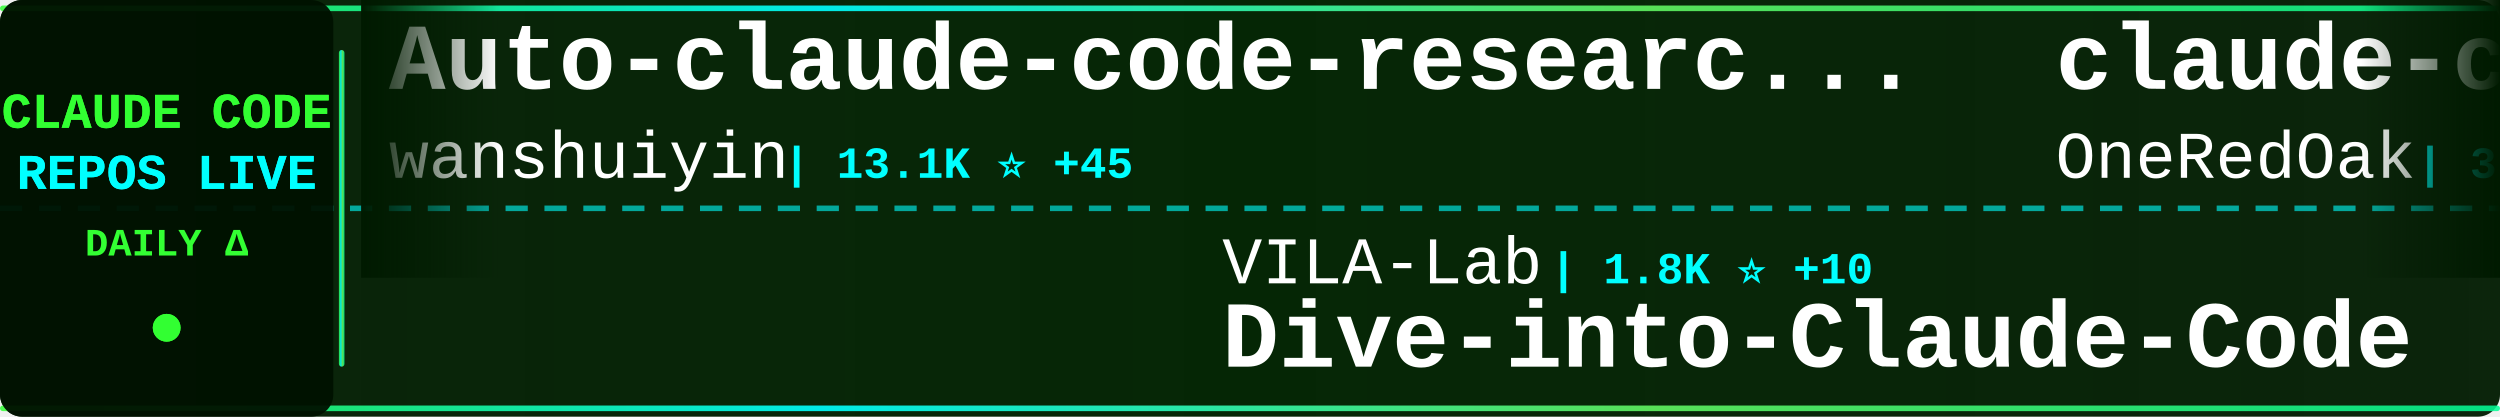
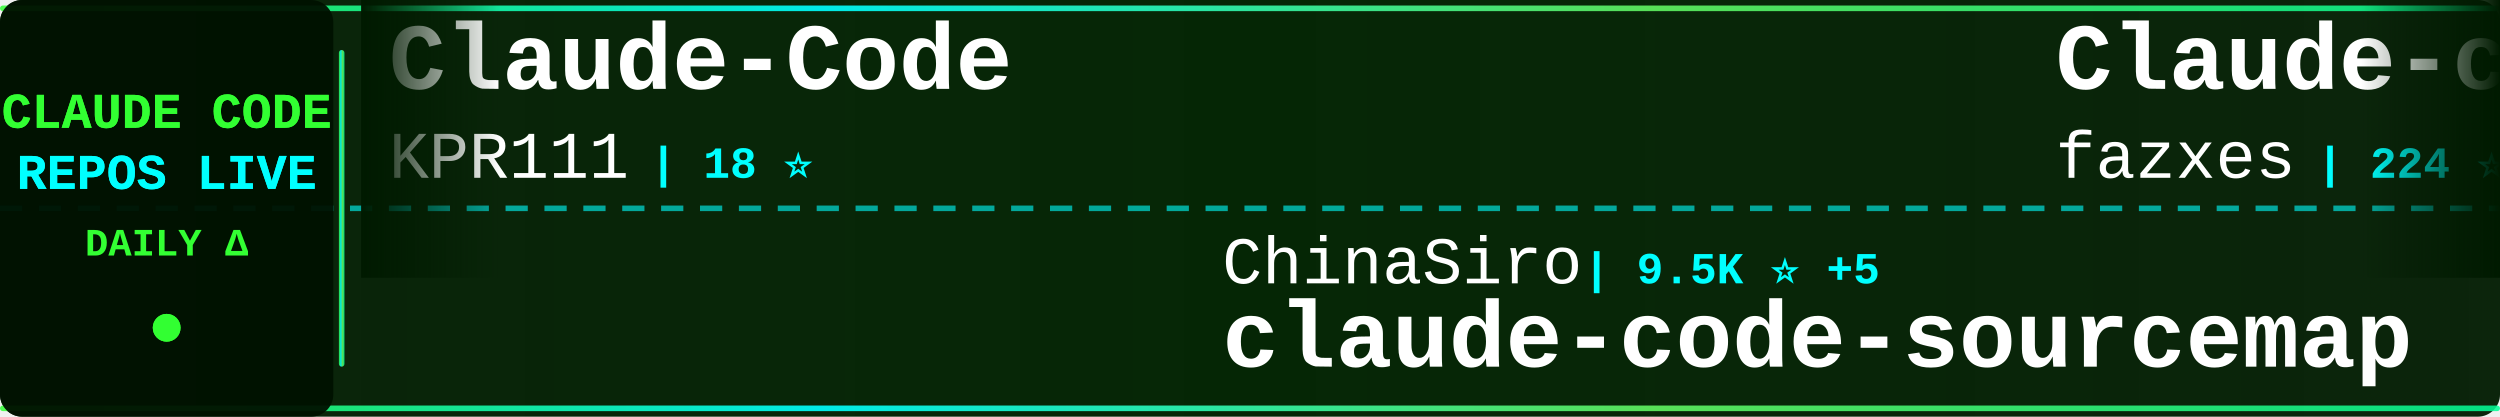
<svg xmlns="http://www.w3.org/2000/svg" width="900" height="150">
  <defs>
    <linearGradient id="tickerBg" x1="0%" y1="0%" x2="100%" y2="0%">
      <stop offset="0%" style="stop-color:#001a00;stop-opacity:0.95" />
      <stop offset="50%" style="stop-color:#002200;stop-opacity:0.98" />
      <stop offset="100%" style="stop-color:#001a00;stop-opacity:0.95" />
    </linearGradient>
    <linearGradient id="borderGrad" x1="0%" y1="0%" x2="100%" y2="0%">
      <stop offset="0%" style="stop-color:#33ff33;stop-opacity:0.85">
        <animate attributeName="stop-opacity" values="0.85;1;0.85" dur="2s" repeatCount="indefinite" />
      </stop>
      <stop offset="33%" style="stop-color:#00ffff;stop-opacity:0.9">
        <animate attributeName="stop-opacity" values="0.9;1;0.9" dur="2.2s" repeatCount="indefinite" />
      </stop>
      <stop offset="66%" style="stop-color:#66ff66;stop-opacity:0.85">
        <animate attributeName="stop-opacity" values="0.85;1;0.85" dur="1.8s" repeatCount="indefinite" />
      </stop>
      <stop offset="100%" style="stop-color:#00ff99;stop-opacity:0.85">
        <animate attributeName="stop-opacity" values="0.85;1;0.85" dur="2s" repeatCount="indefinite" />
      </stop>
    </linearGradient>
    <filter id="textGlow">
      <feGaussianBlur stdDeviation="0.1" result="coloredBlur" />
      <feMerge>
        <feMergeNode in="coloredBlur" />
        <feMergeNode in="SourceGraphic" />
      </feMerge>
    </filter>
    <filter id="metricGlow">
      <feGaussianBlur stdDeviation="0.2" result="coloredBlur" />
      <feMerge>
        <feMergeNode in="coloredBlur" />
        <feMergeNode in="SourceGraphic" />
      </feMerge>
    </filter>
    <linearGradient id="leftFade" x1="0%" y1="0%" x2="100%" y2="0%">
      <stop offset="0%" style="stop-color:#001a00;stop-opacity:1" />
      <stop offset="100%" style="stop-color:#001a00;stop-opacity:0" />
    </linearGradient>
    <linearGradient id="rightFade" x1="0%" y1="0%" x2="100%" y2="0%">
      <stop offset="0%" style="stop-color:#001a00;stop-opacity:0" />
      <stop offset="100%" style="stop-color:#001a00;stop-opacity:1" />
    </linearGradient>
  </defs>
  <rect width="900" height="150" fill="url(#tickerBg)" rx="8" />
  <rect x="0" y="2" width="900" height="2" fill="url(#borderGrad)" rx="1" />
  <rect x="0" y="146" width="900" height="2" fill="url(#borderGrad)" rx="1" />
  <line x1="0" y1="75" x2="900" y2="75" stroke="#00ffff" stroke-width="2" stroke-dasharray="8 6" opacity="0.6" />
  <rect x="0" y="0" width="120" height="150" fill="#001100" opacity="0.95" rx="8" />
  <text x="60" y="46" font-family="'Courier New', monospace" font-size="18" font-weight="bold" fill="#33ff33" text-anchor="middle" filter="url(#textGlow)">
    CLAUDE CODE
  </text>
  <text x="60" y="68" font-family="'Courier New', monospace" font-size="18" font-weight="bold" fill="#00ffff" text-anchor="middle" filter="url(#textGlow)">
    REPOS LIVE
  </text>
  <text x="60" y="92" font-family="'Courier New', monospace" font-size="14" font-weight="bold" fill="#33ff33" text-anchor="middle">
    DAILY Δ
  </text>
  <circle cx="60" cy="118" r="5" fill="#33ff33" filter="url(#metricGlow)">
    <animate attributeName="r" values="4;6;4" dur="1.5s" repeatCount="indefinite" />
    <animate attributeName="opacity" values="0.6;1;0.6" dur="1.5s" repeatCount="indefinite" />
  </circle>
  <rect x="122" y="18" width="2" height="114" fill="url(#borderGrad)" rx="1" />
  <clipPath id="tickerClip">
    <rect x="130" y="0" width="770" height="150" />
  </clipPath>
  <g clip-path="url(#tickerClip)">
    <g id="tickerItems">
      <animateTransform attributeName="transform" attributeType="XML" type="translate" from="0 0" to="-3000 0" dur="54s" repeatCount="indefinite" />
      <g transform="translate(0, 0)">
-         <text x="140" y="32" font-family="'Courier New', monospace" font-size="34" font-weight="bold" fill="#ffffff">Auto-claude-code-researc...</text>
-         <text x="140" y="64" font-family="'Courier New', monospace" font-size="24" font-weight="normal" fill="#ffffff" opacity="1.0">wanshuiyin</text>
-         <text x="282" y="64" font-family="'Courier New', monospace" font-size="16" font-weight="bold" fill="#00ffff"> | 13.1K ⭐ +45</text>
+         <text x="140" y="32" font-family="'Courier New', monospace" font-size="34" font-weight="bold" fill="#ffffff">Claude-Code</text>
+         <text x="140" y="64" font-family="'Courier New', monospace" font-size="24" font-weight="normal" fill="#ffffff" opacity="1.0">KPR111</text>
+         <text x="234" y="64" font-family="'Courier New', monospace" font-size="16" font-weight="bold" fill="#00ffff"> | 18 ⭐</text>
      </g>
      <g transform="translate(300, 0)">
-         <text x="140" y="102" font-family="'Courier New', monospace" font-size="24" font-weight="normal" fill="#ffffff" opacity="1.0">VILA-Lab</text>
-         <text x="258" y="102" font-family="'Courier New', monospace" font-size="16" font-weight="bold" fill="#00ffff"> | 1.8K ⭐ +10</text>
-         <text x="140" y="132" font-family="'Courier New', monospace" font-size="34" font-weight="bold" fill="#ffffff">Dive-into-Claude-Code</text>
+         <text x="140" y="102" font-family="'Courier New', monospace" font-size="24" font-weight="normal" fill="#ffffff" opacity="1.0">ChinaSiro</text>
+         <text x="270" y="102" font-family="'Courier New', monospace" font-size="16" font-weight="bold" fill="#00ffff"> | 9.5K ⭐ +5</text>
+         <text x="140" y="132" font-family="'Courier New', monospace" font-size="34" font-weight="bold" fill="#ffffff">claude-code-sourcemap</text>
      </g>
      <g transform="translate(600, 0)">
-         <text x="140" y="32" font-family="'Courier New', monospace" font-size="34" font-weight="bold" fill="#ffffff">claude-code-workflows</text>
-         <text x="140" y="64" font-family="'Courier New', monospace" font-size="24" font-weight="normal" fill="#ffffff" opacity="1.0">OneRedOak</text>
-         <text x="270" y="64" font-family="'Courier New', monospace" font-size="16" font-weight="bold" fill="#00ffff"> | 3.9K ⭐ +1</text>
+         <text x="140" y="32" font-family="'Courier New', monospace" font-size="34" font-weight="bold" fill="#ffffff">Claude-code</text>
+         <text x="140" y="64" font-family="'Courier New', monospace" font-size="24" font-weight="normal" fill="#ffffff" opacity="1.0">fazxes</text>
+         <text x="234" y="64" font-family="'Courier New', monospace" font-size="16" font-weight="bold" fill="#00ffff"> | 224 ⭐</text>
      </g>
      <g transform="translate(900, 0)">
-         <text x="140" y="102" font-family="'Courier New', monospace" font-size="24" font-weight="normal" fill="#ffffff" opacity="1.0">zstmfhy</text>
-         <text x="246" y="102" font-family="'Courier New', monospace" font-size="16" font-weight="bold" fill="#00ffff"> | 190 ⭐</text>
-         <text x="140" y="132" font-family="'Courier New', monospace" font-size="34" font-weight="bold" fill="#ffffff">Claude-code</text>
+         <text x="140" y="102" font-family="'Courier New', monospace" font-size="24" font-weight="normal" fill="#ffffff" opacity="1.0">shareAI-lab</text>
+         <text x="294" y="102" font-family="'Courier New', monospace" font-size="16" font-weight="bold" fill="#00ffff"> | 70.2K ⭐ +165</text>
+         <text x="140" y="132" font-family="'Courier New', monospace" font-size="34" font-weight="bold" fill="#ffffff">learn-claude-code</text>
      </g>
      <g transform="translate(1200, 0)">
-         <text x="140" y="32" font-family="'Courier New', monospace" font-size="34" font-weight="bold" fill="#ffffff">claude-code-prompts</text>
-         <text x="140" y="64" font-family="'Courier New', monospace" font-size="24" font-weight="normal" fill="#ffffff" opacity="1.0">repowise-dev</text>
-         <text x="306" y="64" font-family="'Courier New', monospace" font-size="16" font-weight="bold" fill="#00ffff"> | 1.1K ⭐ +2</text>
+         <text x="140" y="32" font-family="'Courier New', monospace" font-size="34" font-weight="bold" fill="#ffffff">claude-code-local</text>
+         <text x="140" y="64" font-family="'Courier New', monospace" font-size="24" font-weight="normal" fill="#ffffff" opacity="1.0">nicedreamzapp</text>
+         <text x="318" y="64" font-family="'Courier New', monospace" font-size="16" font-weight="bold" fill="#00ffff"> | 2.9K ⭐ +1</text>
      </g>
      <g transform="translate(1500, 0)">
-         <text x="140" y="102" font-family="'Courier New', monospace" font-size="24" font-weight="normal" fill="#ffffff" opacity="1.0">shanraisshan</text>
-         <text x="306" y="102" font-family="'Courier New', monospace" font-size="16" font-weight="bold" fill="#00ffff"> | 62.1K ⭐ +73</text>
-         <text x="140" y="132" font-family="'Courier New', monospace" font-size="34" font-weight="bold" fill="#ffffff">claude-code-best-practic...</text>
+         <text x="140" y="102" font-family="'Courier New', monospace" font-size="24" font-weight="normal" fill="#ffffff" opacity="1.0">OneRedOak</text>
+         <text x="270" y="102" font-family="'Courier New', monospace" font-size="16" font-weight="bold" fill="#00ffff"> | 3.9K ⭐ +2</text>
+         <text x="140" y="132" font-family="'Courier New', monospace" font-size="34" font-weight="bold" fill="#ffffff">claude-code-workflows</text>
      </g>
      <g transform="translate(1800, 0)">
-         <text x="140" y="32" font-family="'Courier New', monospace" font-size="34" font-weight="bold" fill="#ffffff">claude-code-tips</text>
-         <text x="140" y="64" font-family="'Courier New', monospace" font-size="24" font-weight="normal" fill="#ffffff" opacity="1.0">ykdojo</text>
-         <text x="234" y="64" font-family="'Courier New', monospace" font-size="16" font-weight="bold" fill="#00ffff"> | 9.1K ⭐ +50</text>
+         <text x="140" y="32" font-family="'Courier New', monospace" font-size="34" font-weight="bold" fill="#ffffff">claude-code-reverse</text>
+         <text x="140" y="64" font-family="'Courier New', monospace" font-size="24" font-weight="normal" fill="#ffffff" opacity="1.0">Yuyz0112</text>
+         <text x="258" y="64" font-family="'Courier New', monospace" font-size="16" font-weight="bold" fill="#00ffff"> | 2.4K ⭐</text>
      </g>
      <g transform="translate(2100, 0)">
-         <text x="140" y="102" font-family="'Courier New', monospace" font-size="24" font-weight="normal" fill="#ffffff" opacity="1.0">hangsman</text>
-         <text x="258" y="102" font-family="'Courier New', monospace" font-size="16" font-weight="bold" fill="#00ffff"> | 787 ⭐</text>
-         <text x="140" y="132" font-family="'Courier New', monospace" font-size="34" font-weight="bold" fill="#ffffff">claude-code-source</text>
+         <text x="140" y="102" font-family="'Courier New', monospace" font-size="24" font-weight="normal" fill="#ffffff" opacity="1.0">Alishahryar1</text>
+         <text x="306" y="102" font-family="'Courier New', monospace" font-size="16" font-weight="bold" fill="#00ffff"> | 39.0K ⭐ +146</text>
+         <text x="140" y="132" font-family="'Courier New', monospace" font-size="34" font-weight="bold" fill="#ffffff">free-claude-code</text>
      </g>
      <g transform="translate(2400, 0)">
-         <text x="140" y="32" font-family="'Courier New', monospace" font-size="34" font-weight="bold" fill="#ffffff">claude-code-local</text>
-         <text x="140" y="64" font-family="'Courier New', monospace" font-size="24" font-weight="normal" fill="#ffffff" opacity="1.0">nicedreamzapp</text>
-         <text x="318" y="64" font-family="'Courier New', monospace" font-size="16" font-weight="bold" fill="#00ffff"> | 2.9K ⭐ +2</text>
+         <text x="140" y="32" font-family="'Courier New', monospace" font-size="34" font-weight="bold" fill="#ffffff">claude-code-rev</text>
+         <text x="140" y="64" font-family="'Courier New', monospace" font-size="24" font-weight="normal" fill="#ffffff" opacity="1.0">oboard</text>
+         <text x="234" y="64" font-family="'Courier New', monospace" font-size="16" font-weight="bold" fill="#00ffff"> | 3.2K ⭐ +1</text>
      </g>
      <g transform="translate(2700, 0)">
-         <text x="140" y="102" font-family="'Courier New', monospace" font-size="24" font-weight="normal" fill="#ffffff" opacity="1.0">RichardAtCT</text>
-         <text x="294" y="102" font-family="'Courier New', monospace" font-size="16" font-weight="bold" fill="#00ffff"> | 2.7K ⭐ +2</text>
-         <text x="140" y="132" font-family="'Courier New', monospace" font-size="34" font-weight="bold" fill="#ffffff">claude-code-telegram</text>
+         <text x="140" y="102" font-family="'Courier New', monospace" font-size="24" font-weight="normal" fill="#ffffff" opacity="1.0">FlorianBruniaux</text>
+         <text x="342" y="102" font-family="'Courier New', monospace" font-size="16" font-weight="bold" fill="#00ffff"> | 5.4K ⭐ +18</text>
+         <text x="140" y="132" font-family="'Courier New', monospace" font-size="34" font-weight="bold" fill="#ffffff">claude-code-ultimate-gui...</text>
      </g>
      <g transform="translate(3000, 0)">
-         <text x="140" y="32" font-family="'Courier New', monospace" font-size="34" font-weight="bold" fill="#ffffff">Auto-claude-code-researc...</text>
-         <text x="140" y="64" font-family="'Courier New', monospace" font-size="24" font-weight="normal" fill="#ffffff" opacity="1.0">wanshuiyin</text>
-         <text x="282" y="64" font-family="'Courier New', monospace" font-size="16" font-weight="bold" fill="#00ffff"> | 13.1K ⭐ +45</text>
+         <text x="140" y="32" font-family="'Courier New', monospace" font-size="34" font-weight="bold" fill="#ffffff">Claude-Code</text>
+         <text x="140" y="64" font-family="'Courier New', monospace" font-size="24" font-weight="normal" fill="#ffffff" opacity="1.0">KPR111</text>
+         <text x="234" y="64" font-family="'Courier New', monospace" font-size="16" font-weight="bold" fill="#00ffff"> | 18 ⭐</text>
      </g>
      <g transform="translate(3300, 0)">
-         <text x="140" y="102" font-family="'Courier New', monospace" font-size="24" font-weight="normal" fill="#ffffff" opacity="1.0">VILA-Lab</text>
-         <text x="258" y="102" font-family="'Courier New', monospace" font-size="16" font-weight="bold" fill="#00ffff"> | 1.8K ⭐ +10</text>
-         <text x="140" y="132" font-family="'Courier New', monospace" font-size="34" font-weight="bold" fill="#ffffff">Dive-into-Claude-Code</text>
+         <text x="140" y="102" font-family="'Courier New', monospace" font-size="24" font-weight="normal" fill="#ffffff" opacity="1.0">ChinaSiro</text>
+         <text x="270" y="102" font-family="'Courier New', monospace" font-size="16" font-weight="bold" fill="#00ffff"> | 9.5K ⭐ +5</text>
+         <text x="140" y="132" font-family="'Courier New', monospace" font-size="34" font-weight="bold" fill="#ffffff">claude-code-sourcemap</text>
      </g>
      <g transform="translate(3600, 0)">
-         <text x="140" y="32" font-family="'Courier New', monospace" font-size="34" font-weight="bold" fill="#ffffff">claude-code-workflows</text>
-         <text x="140" y="64" font-family="'Courier New', monospace" font-size="24" font-weight="normal" fill="#ffffff" opacity="1.0">OneRedOak</text>
-         <text x="270" y="64" font-family="'Courier New', monospace" font-size="16" font-weight="bold" fill="#00ffff"> | 3.9K ⭐ +1</text>
+         <text x="140" y="32" font-family="'Courier New', monospace" font-size="34" font-weight="bold" fill="#ffffff">Claude-code</text>
+         <text x="140" y="64" font-family="'Courier New', monospace" font-size="24" font-weight="normal" fill="#ffffff" opacity="1.0">fazxes</text>
+         <text x="234" y="64" font-family="'Courier New', monospace" font-size="16" font-weight="bold" fill="#00ffff"> | 224 ⭐</text>
      </g>
      <g transform="translate(3900, 0)">
-         <text x="140" y="102" font-family="'Courier New', monospace" font-size="24" font-weight="normal" fill="#ffffff" opacity="1.0">zstmfhy</text>
-         <text x="246" y="102" font-family="'Courier New', monospace" font-size="16" font-weight="bold" fill="#00ffff"> | 190 ⭐</text>
-         <text x="140" y="132" font-family="'Courier New', monospace" font-size="34" font-weight="bold" fill="#ffffff">Claude-code</text>
+         <text x="140" y="102" font-family="'Courier New', monospace" font-size="24" font-weight="normal" fill="#ffffff" opacity="1.0">shareAI-lab</text>
+         <text x="294" y="102" font-family="'Courier New', monospace" font-size="16" font-weight="bold" fill="#00ffff"> | 70.2K ⭐ +165</text>
+         <text x="140" y="132" font-family="'Courier New', monospace" font-size="34" font-weight="bold" fill="#ffffff">learn-claude-code</text>
      </g>
    </g>
  </g>
  <rect x="130" y="0" width="50" height="100" fill="url(#leftFade)" />
  <rect x="850" y="0" width="50" height="100" fill="url(#rightFade)" />
</svg>
